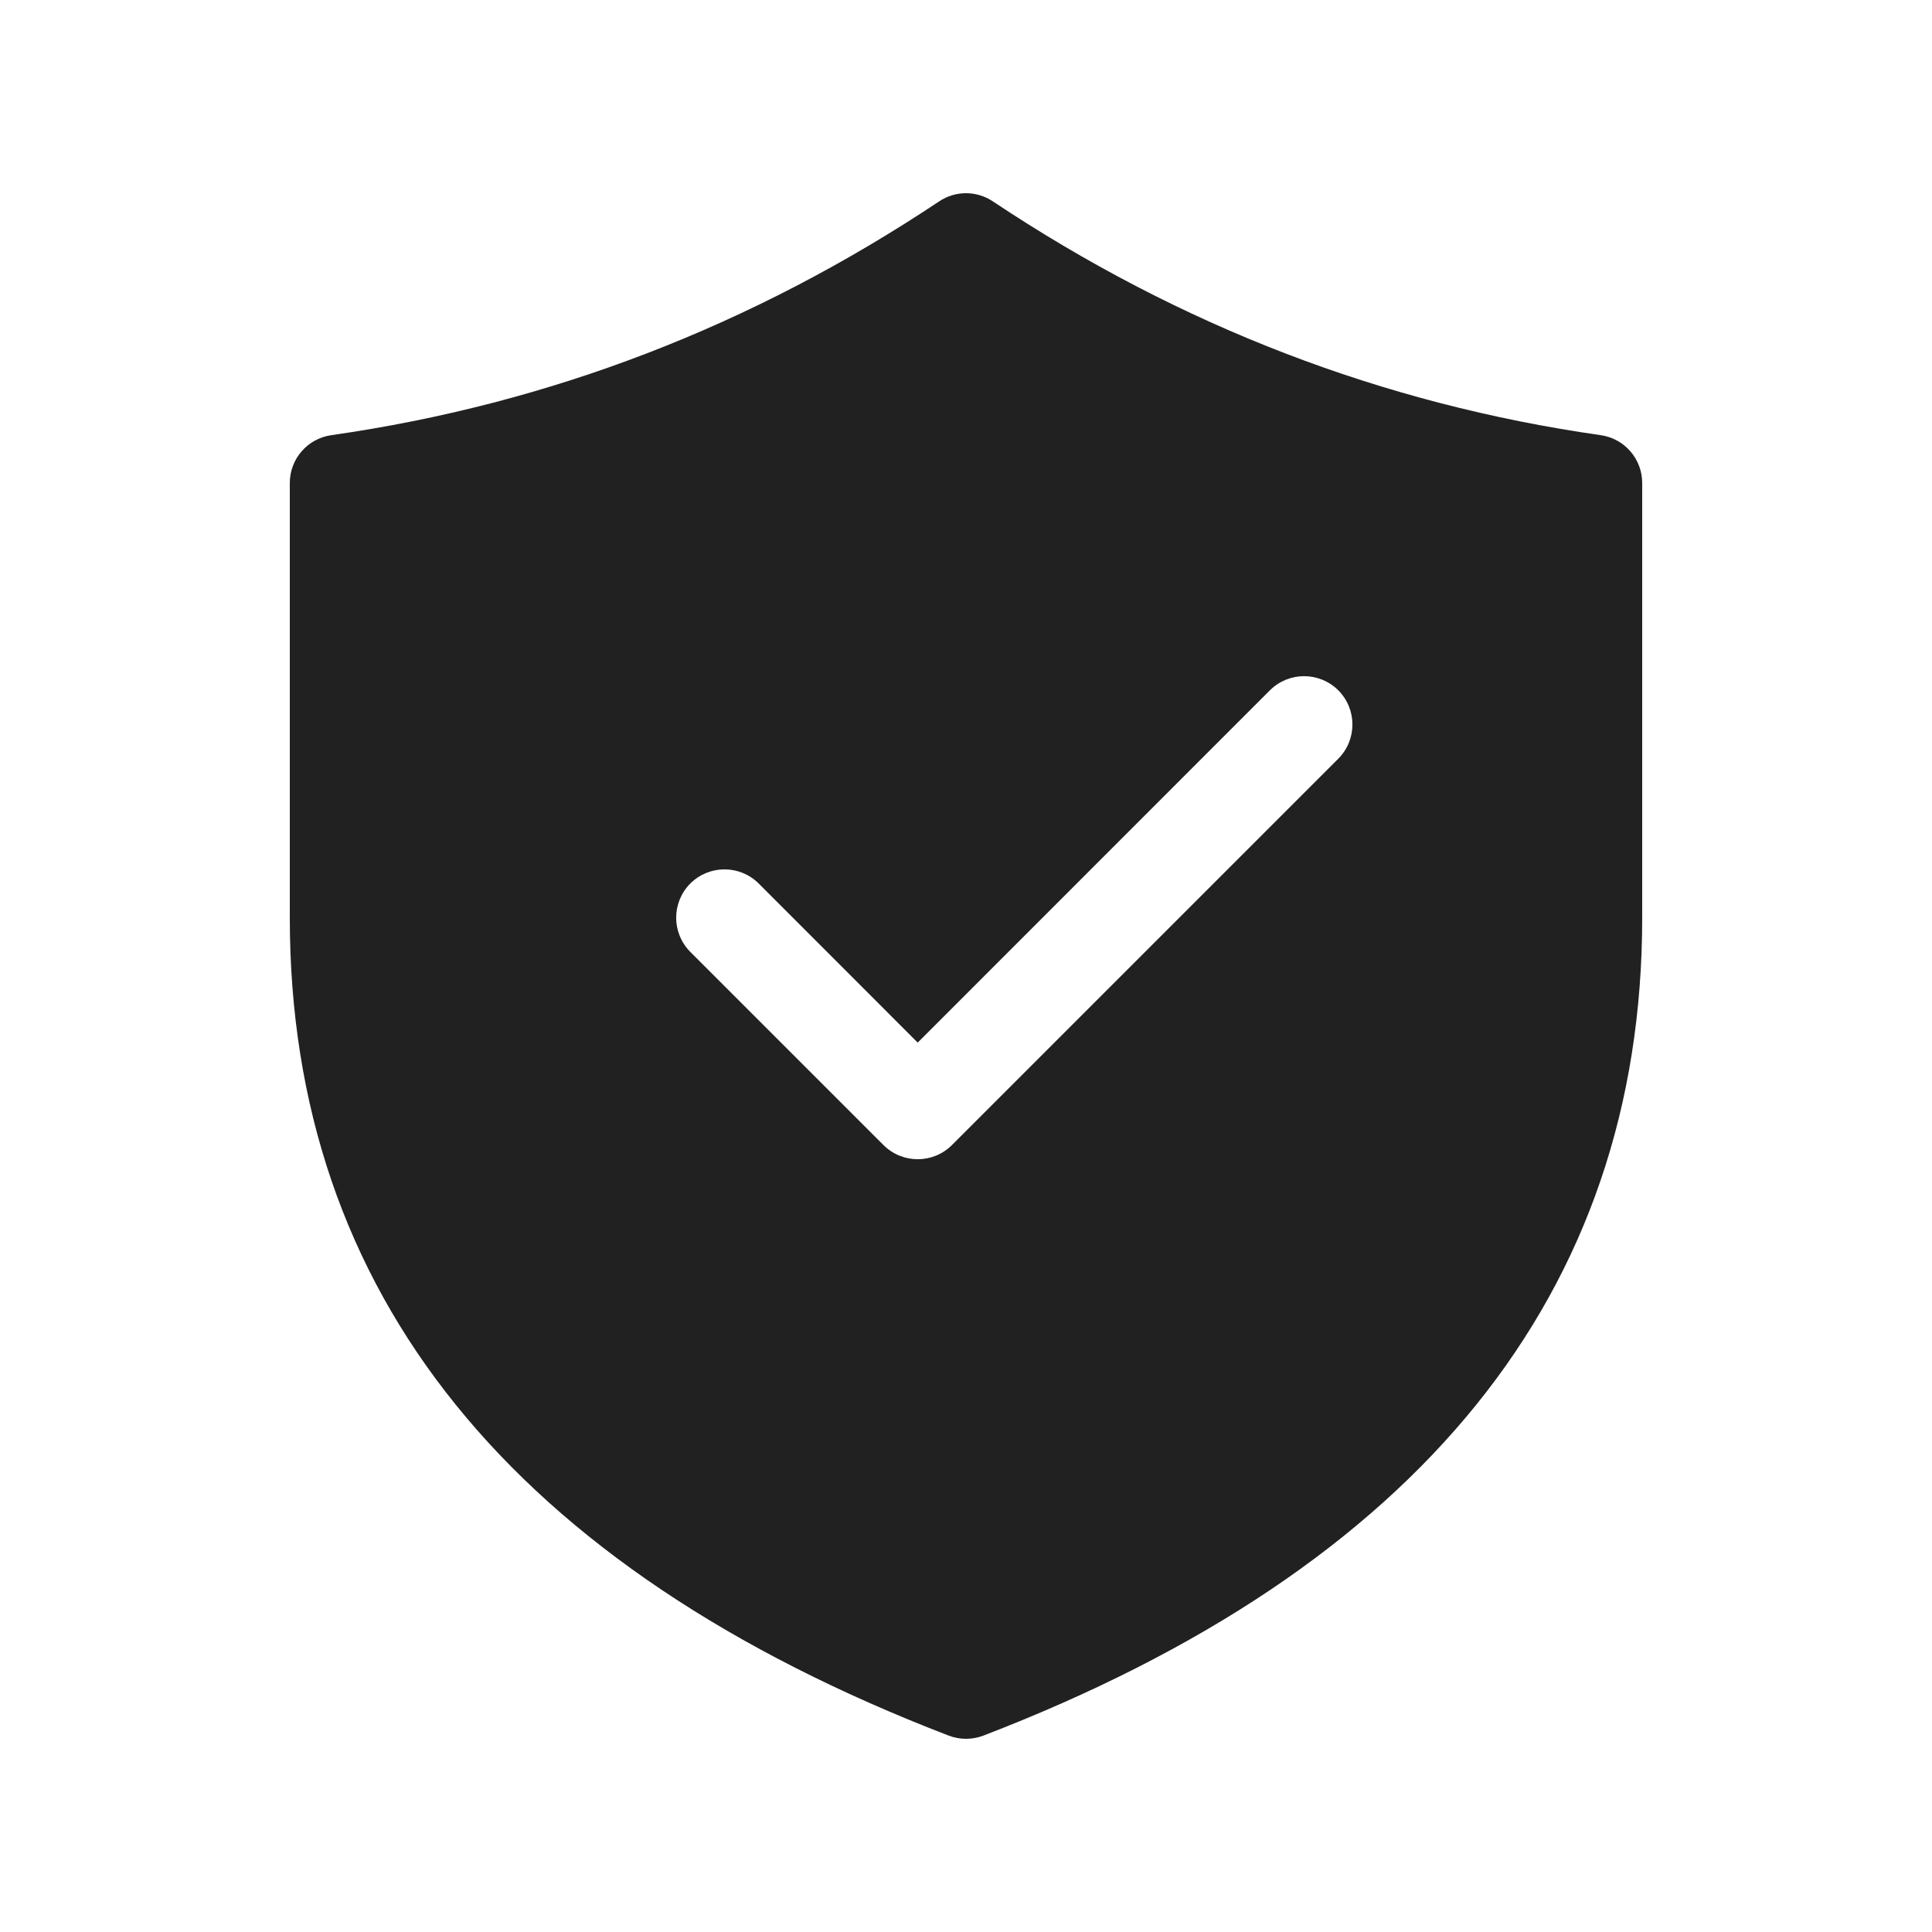
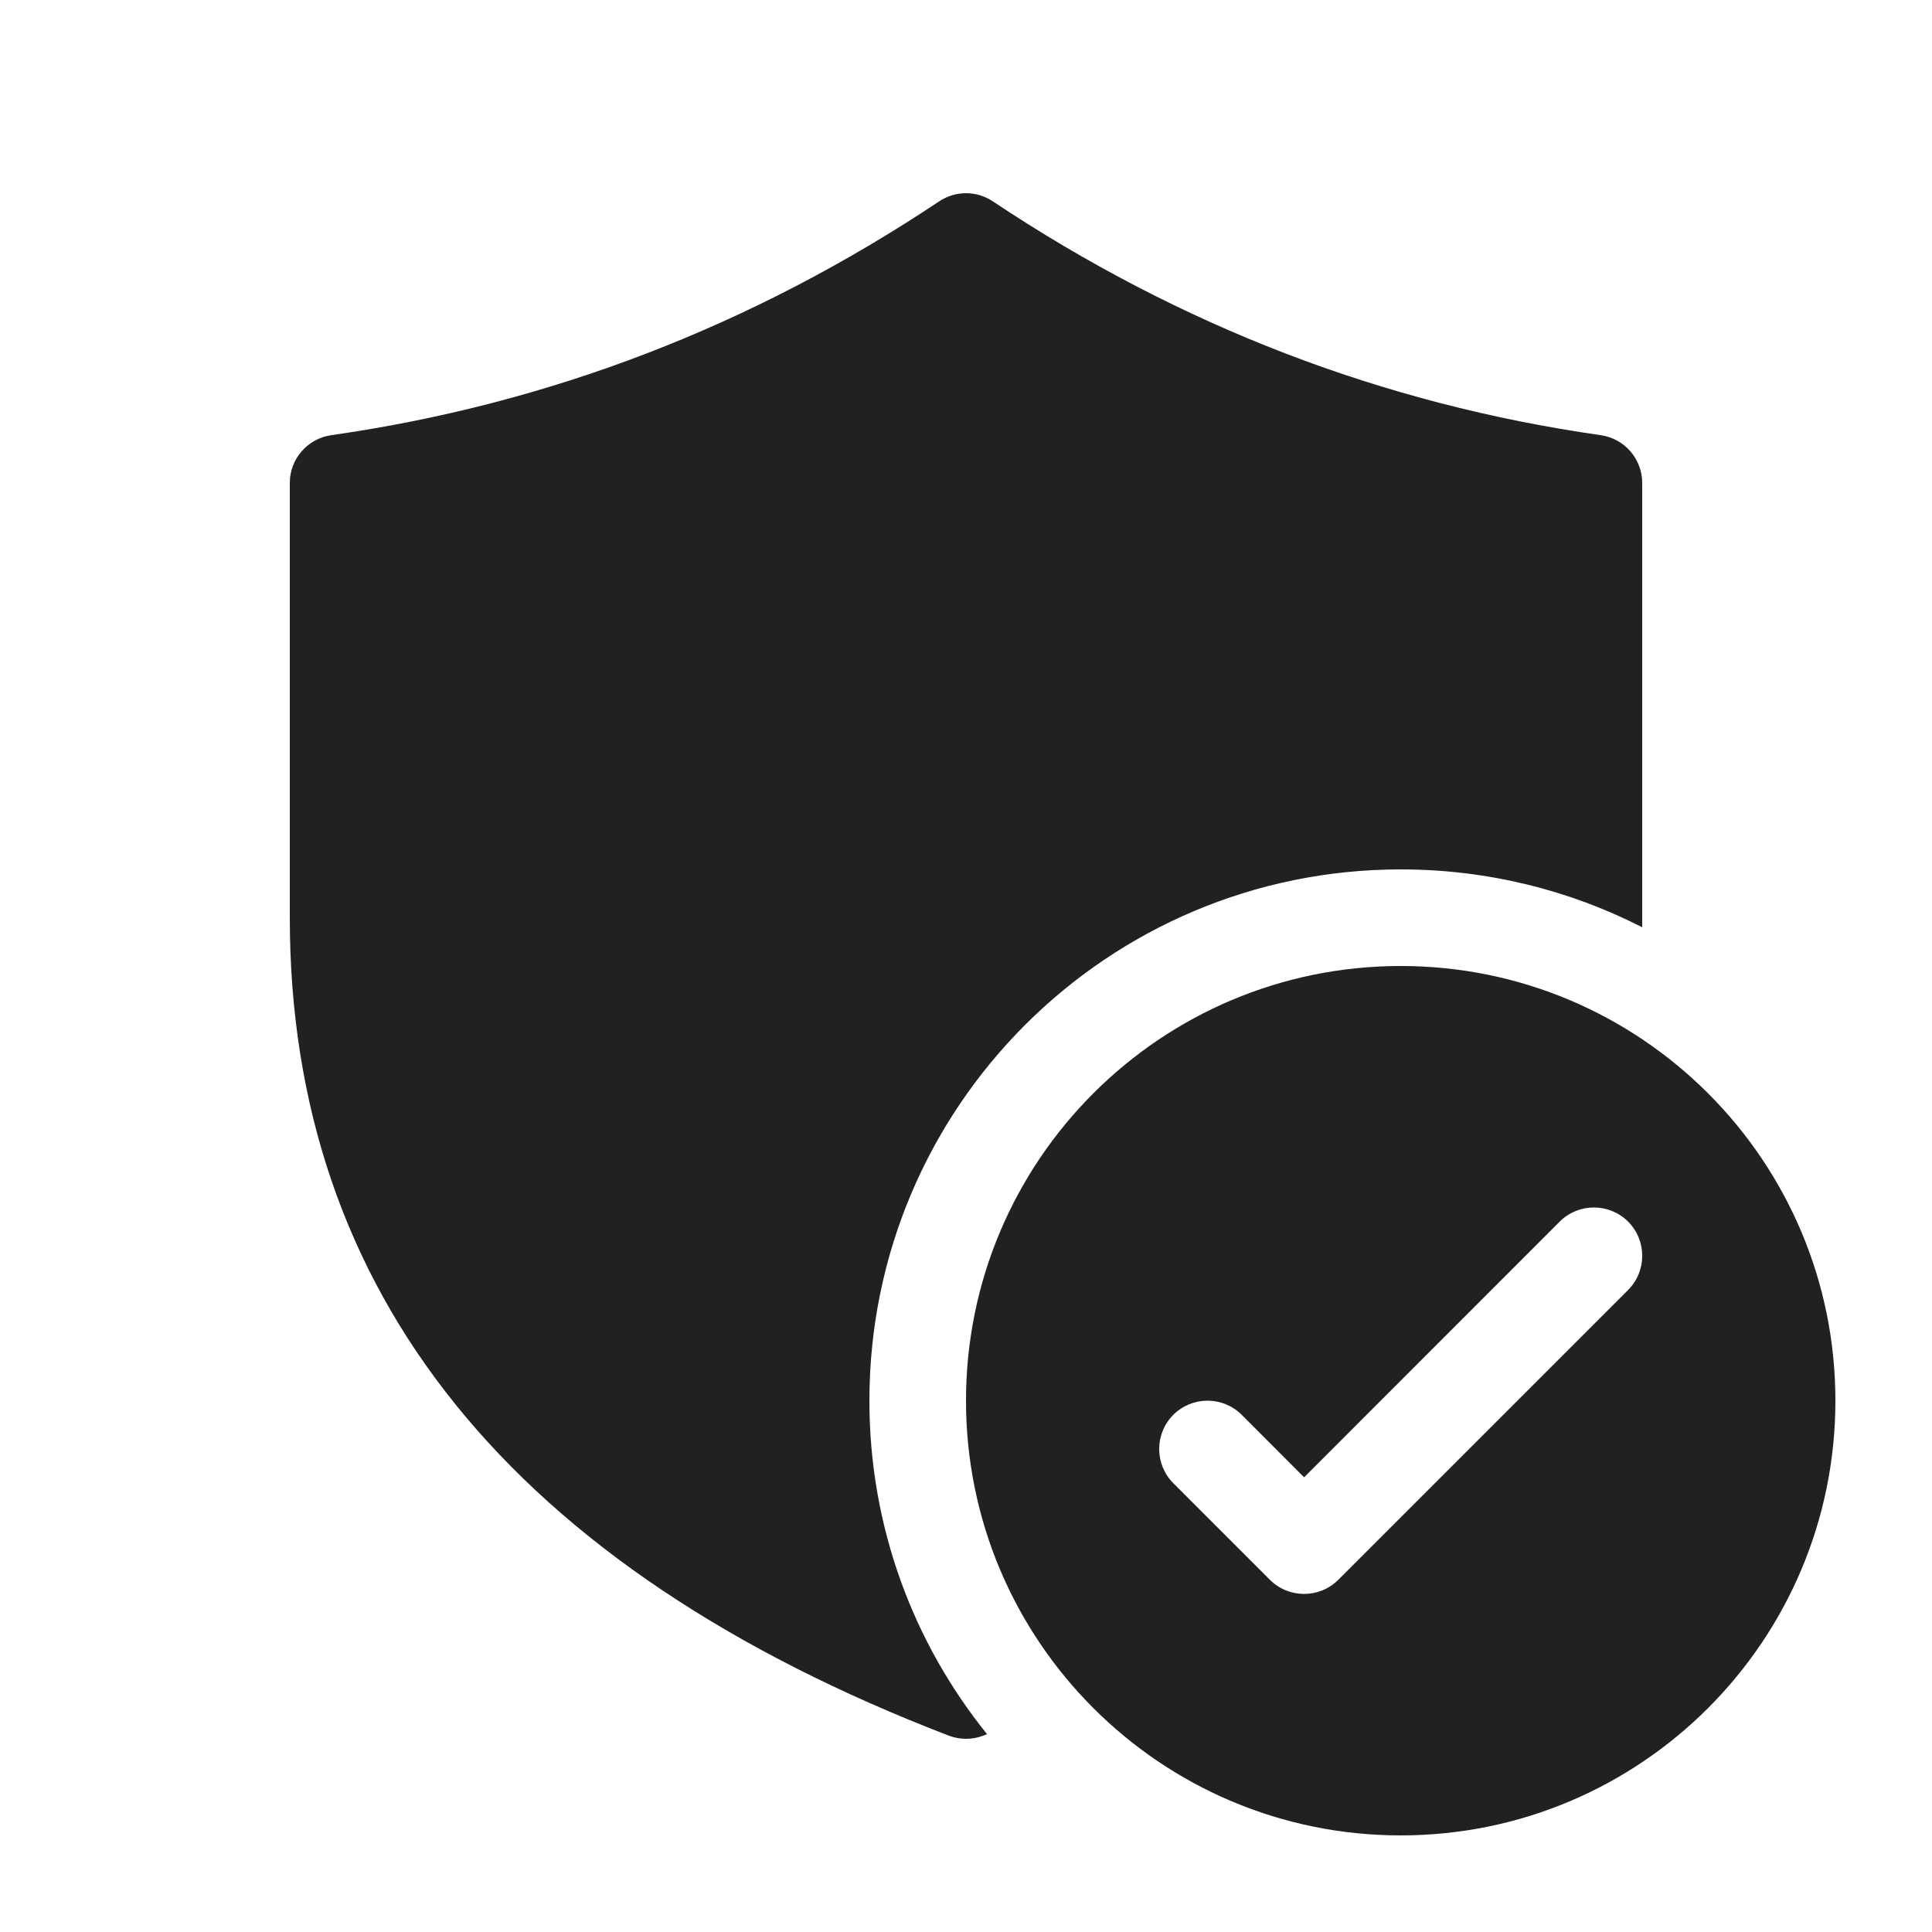
<svg xmlns="http://www.w3.org/2000/svg" width="20" height="20" viewBox="0 0 20 20" fill="none">
-   <path d="M10.277 2.084C10.109 1.972 9.891 1.972 9.723 2.084C7.784 3.376 5.688 4.182 3.429 4.505C3.183 4.54 3 4.751 3 5V9.5C3 13.391 5.307 16.231 9.821 17.967C9.936 18.011 10.064 18.011 10.18 17.967C14.693 16.231 17 13.391 17 9.5V5C17 4.751 16.817 4.54 16.571 4.505C14.312 4.182 12.216 3.376 10.277 2.084ZM13.854 7.854L9.854 11.854C9.658 12.049 9.342 12.049 9.146 11.854L7.146 9.854C6.951 9.658 6.951 9.342 7.146 9.146C7.342 8.951 7.658 8.951 7.854 9.146L9.5 10.793L13.146 7.146C13.342 6.951 13.658 6.951 13.854 7.146C14.049 7.342 14.049 7.658 13.854 7.854Z" fill="#212121" />
+   <path d="M9.723 2.084C9.891 1.972 10.109 1.972 10.277 2.084C12.216 3.376 14.312 4.182 16.571 4.505C16.817 4.54 17 4.751 17 5V9.5C17 9.533 17 9.566 17 9.599C16.25 9.216 15.4 9 14.5 9C11.462 9 9 11.462 9 14.5C9 15.807 9.456 17.008 10.218 17.952L10.18 17.967C10.064 18.011 9.936 18.011 9.821 17.967C5.307 16.231 3 13.391 3 9.5V5C3 4.751 3.183 4.54 3.429 4.505C5.688 4.182 7.784 3.376 9.723 2.084ZM19 14.5C19 12.015 16.985 10 14.5 10C12.015 10 10 12.015 10 14.5C10 16.985 12.015 19 14.5 19C16.985 19 19 16.985 19 14.5ZM16.854 12.646C17.049 12.842 17.049 13.158 16.854 13.354L13.854 16.354C13.658 16.549 13.342 16.549 13.146 16.354L12.146 15.354C11.951 15.158 11.951 14.842 12.146 14.646C12.342 14.451 12.658 14.451 12.854 14.646L13.5 15.293L16.146 12.646C16.342 12.451 16.658 12.451 16.854 12.646Z" fill="#212121" />
</svg>
